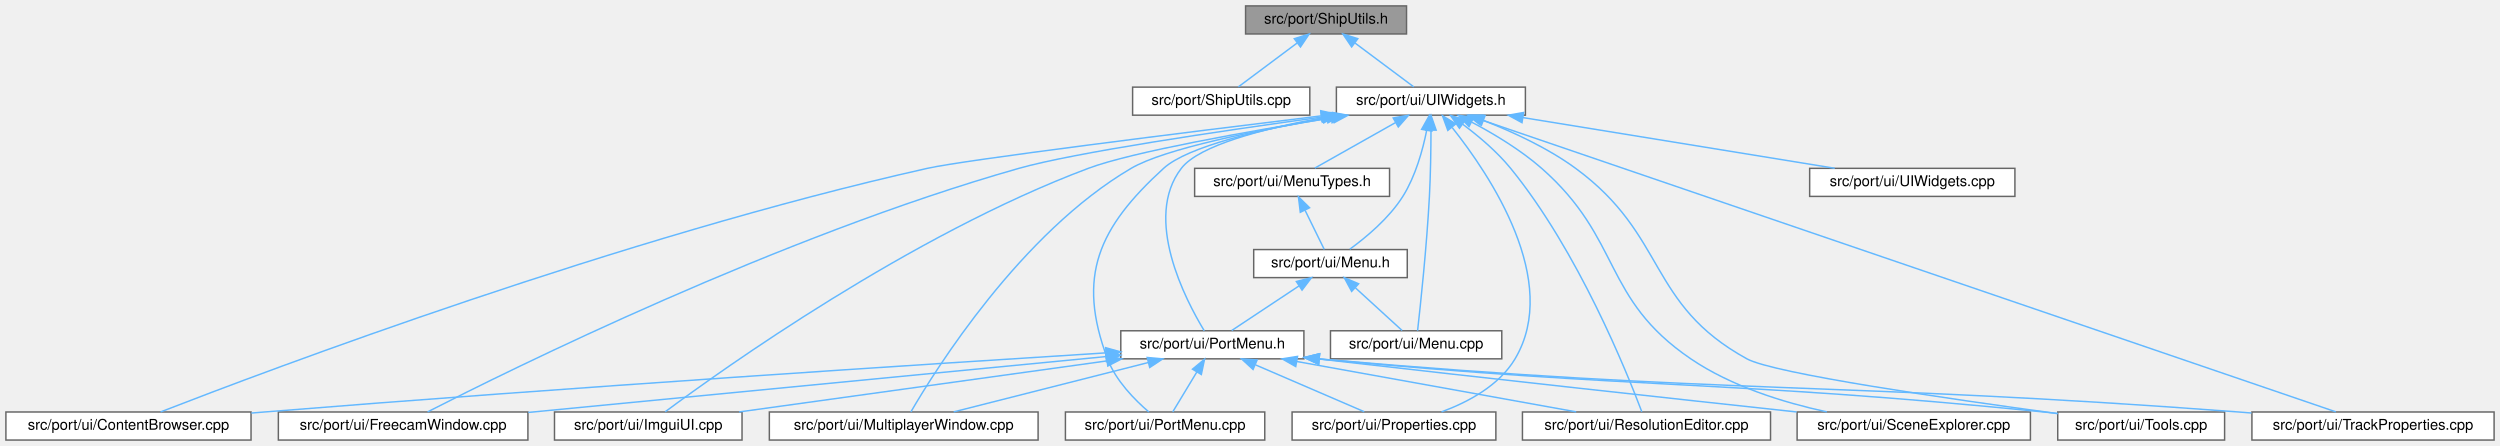
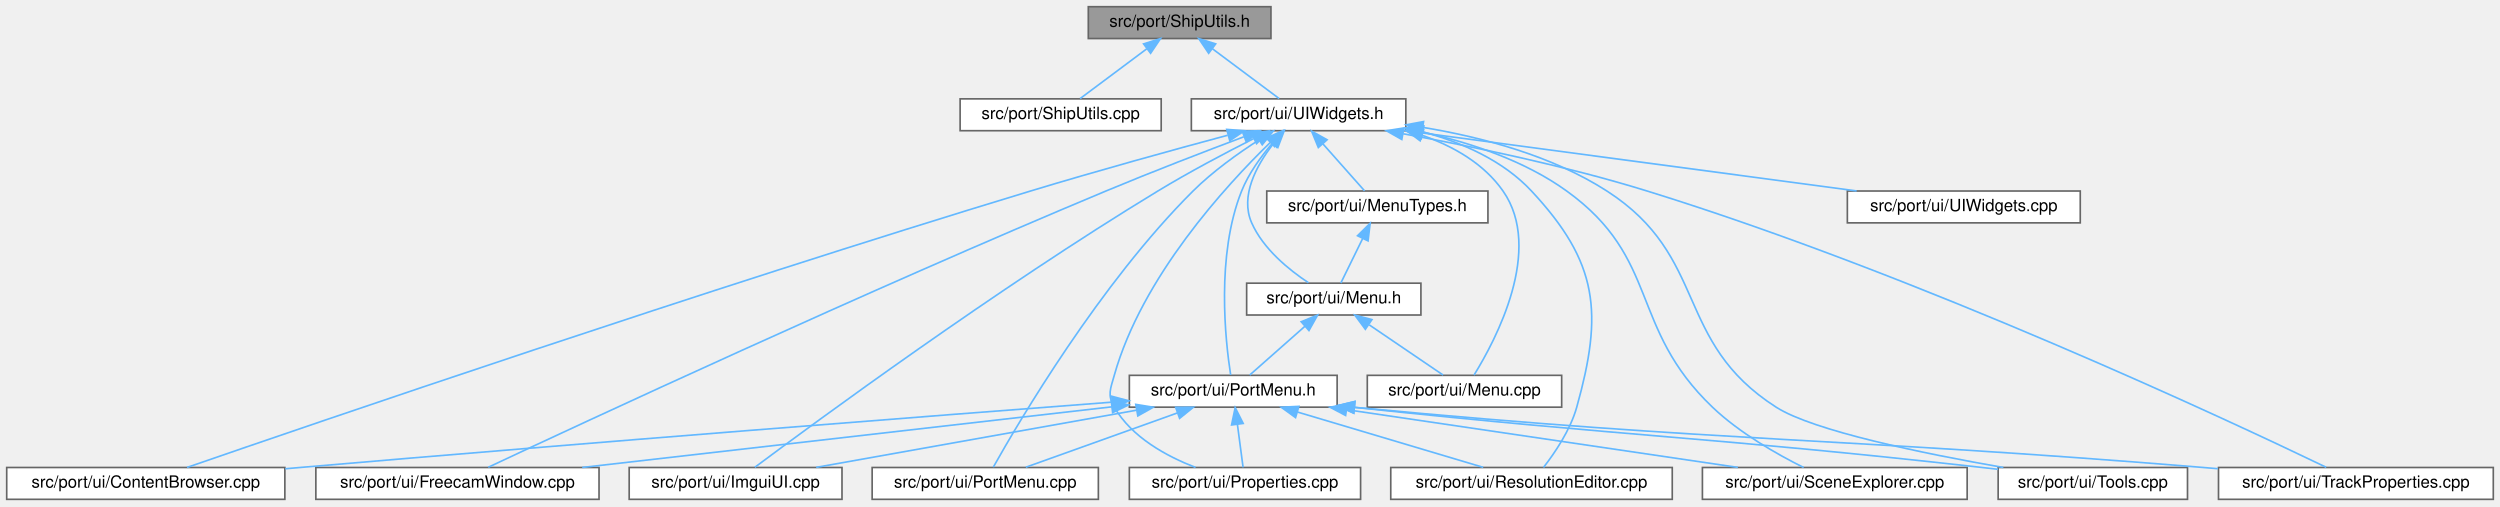
- <svg xmlns="http://www.w3.org/2000/svg" xmlns:xlink="http://www.w3.org/1999/xlink" width="1693pt" height="302pt" viewBox="0.00 0.00 1693.00 302.00">
+ <svg xmlns="http://www.w3.org/2000/svg" xmlns:xlink="http://www.w3.org/1999/xlink" width="1492pt" height="302pt" viewBox="0.00 0.00 1492.00 302.00">
  <g id="graph0" class="graph" transform="scale(1 1) rotate(0) translate(4 298)">
    <g id="Node000001" class="node">
      <g id="a_Node000001">
        <a xlink:title=" ">
-           <polygon fill="#999999" stroke="#666666" points="948.5,-294 839.5,-294 839.5,-275 948.5,-275 948.5,-294" />
-           <text text-anchor="middle" x="894" y="-282" font-family="Helvetica,sans-Serif" font-size="10.00">src/port/ShipUtils.h</text>
+           <polygon fill="#999999" stroke="#666666" points="754.5,-294 645.5,-294 645.5,-275 754.5,-275 754.5,-294" />
+           <text text-anchor="middle" x="700" y="-282" font-family="Helvetica,sans-Serif" font-size="10.00">src/port/ShipUtils.h</text>
        </a>
      </g>
    </g>
    <g id="Node000002" class="node">
      <g id="a_Node000002">
        <a xlink:href="ShipUtils_8cpp.html" target="_top" xlink:title=" ">
-           <polygon fill="white" stroke="#666666" points="883,-239 763,-239 763,-220 883,-220 883,-239" />
-           <text text-anchor="middle" x="823" y="-227" font-family="Helvetica,sans-Serif" font-size="10.00">src/port/ShipUtils.cpp</text>
+           <polygon fill="white" stroke="#666666" points="689,-239 569,-239 569,-220 689,-220 689,-239" />
+           <text text-anchor="middle" x="629" y="-227" font-family="Helvetica,sans-Serif" font-size="10.00">src/port/ShipUtils.cpp</text>
        </a>
      </g>
    </g>
    <g id="edge1_Node000001_Node000002" class="edge">
      <g id="a_edge1_Node000001_Node000002">
        <a xlink:title=" ">
-           <path fill="none" stroke="#63b8ff" d="M874.41,-268.88C861.63,-259.34 845.39,-247.21 834.61,-239.17" />
-           <polygon fill="#63b8ff" stroke="#63b8ff" points="872.49,-271.81 882.59,-274.98 876.67,-266.2 872.49,-271.81" />
+           <path fill="none" stroke="#63b8ff" d="M680.41,-268.88C667.63,-259.34 651.39,-247.21 640.61,-239.17" />
+           <polygon fill="#63b8ff" stroke="#63b8ff" points="678.49,-271.81 688.59,-274.98 682.67,-266.2 678.49,-271.81" />
        </a>
      </g>
    </g>
    <g id="Node000003" class="node">
      <g id="a_Node000003">
        <a xlink:href="UIWidgets_8h.html" target="_top" xlink:title=" ">
-           <polygon fill="white" stroke="#666666" points="1029,-239 901,-239 901,-220 1029,-220 1029,-239" />
-           <text text-anchor="middle" x="965" y="-227" font-family="Helvetica,sans-Serif" font-size="10.00">src/port/ui/UIWidgets.h</text>
+           <polygon fill="white" stroke="#666666" points="835,-239 707,-239 707,-220 835,-220 835,-239" />
+           <text text-anchor="middle" x="771" y="-227" font-family="Helvetica,sans-Serif" font-size="10.00">src/port/ui/UIWidgets.h</text>
        </a>
      </g>
    </g>
    <g id="edge2_Node000001_Node000003" class="edge">
      <g id="a_edge2_Node000001_Node000003">
        <a xlink:title=" ">
-           <path fill="none" stroke="#63b8ff" d="M913.59,-268.88C926.37,-259.34 942.61,-247.21 953.39,-239.17" />
-           <polygon fill="#63b8ff" stroke="#63b8ff" points="911.33,-266.2 905.41,-274.98 915.51,-271.81 911.33,-266.2" />
+           <path fill="none" stroke="#63b8ff" d="M719.59,-268.88C732.37,-259.34 748.61,-247.21 759.39,-239.17" />
+           <polygon fill="#63b8ff" stroke="#63b8ff" points="717.33,-266.2 711.41,-274.98 721.51,-271.81 717.33,-266.2" />
        </a>
      </g>
    </g>
    <g id="Node000004" class="node">
      <g id="a_Node000004">
        <a xlink:href="ContentBrowser_8cpp.html" target="_top" xlink:title=" ">
          <polygon fill="white" stroke="#666666" points="166,-19 0,-19 0,0 166,0 166,-19" />
          <text text-anchor="middle" x="83" y="-7" font-family="Helvetica,sans-Serif" font-size="10.00">src/port/ui/ContentBrowser.cpp</text>
        </a>
      </g>
    </g>
    <g id="edge3_Node000003_Node000004" class="edge">
      <g id="a_edge3_Node000003_Node000004">
        <a xlink:title=" ">
-           <path fill="none" stroke="#63b8ff" d="M890.6,-219.52C798.14,-208.24 649.38,-189.68 624,-184 417.53,-137.82 177.24,-47.22 104.76,-19.06" />
-           <polygon fill="#63b8ff" stroke="#63b8ff" points="890.4,-223.02 900.75,-220.75 891.25,-216.07 890.4,-223.02" />
+           <path fill="none" stroke="#63b8ff" d="M728.69,-217.3C696.34,-208.61 650.71,-196.04 611,-184 415.7,-124.79 182.71,-44.99 107.61,-19.04" />
+           <polygon fill="#63b8ff" stroke="#63b8ff" points="728.13,-220.78 738.7,-219.99 729.94,-214.02 728.13,-220.78" />
        </a>
      </g>
    </g>
    <g id="Node000005" class="node">
      <g id="a_Node000005">
        <a xlink:href="FreecamWindow_8cpp.html" target="_top" xlink:title=" ">
          <polygon fill="white" stroke="#666666" points="353.5,-19 184.5,-19 184.5,0 353.5,0 353.5,-19" />
          <text text-anchor="middle" x="269" y="-7" font-family="Helvetica,sans-Serif" font-size="10.00">src/port/ui/FreecamWindow.cpp</text>
        </a>
      </g>
    </g>
    <g id="edge4_Node000003_Node000005" class="edge">
      <g id="a_edge4_Node000003_Node000005">
        <a xlink:title=" ">
-           <path fill="none" stroke="#63b8ff" d="M890.95,-218.7C821.68,-209.17 723.44,-194.61 686,-184 524.18,-138.13 340.78,-47.32 285.57,-19.08" />
-           <polygon fill="#63b8ff" stroke="#63b8ff" points="890.56,-222.18 900.95,-220.07 891.51,-215.25 890.56,-222.18" />
+           <path fill="none" stroke="#63b8ff" d="M738.29,-216.36C715.18,-207.66 683.54,-195.49 656,-184 512.62,-124.17 342.69,-45.1 287.38,-19.15" />
+           <polygon fill="#63b8ff" stroke="#63b8ff" points="737.36,-219.75 747.95,-219.98 739.81,-213.2 737.36,-219.75" />
        </a>
      </g>
    </g>
    <g id="Node000006" class="node">
      <g id="a_Node000006">
        <a xlink:href="ImguiUI_8cpp.html" target="_top" xlink:title=" ">
          <polygon fill="white" stroke="#666666" points="498.5,-19 371.5,-19 371.5,0 498.5,0 498.5,-19" />
          <text text-anchor="middle" x="435" y="-7" font-family="Helvetica,sans-Serif" font-size="10.00">src/port/ui/ImguiUI.cpp</text>
        </a>
      </g>
    </g>
    <g id="edge5_Node000003_Node000006" class="edge">
      <g id="a_edge5_Node000003_Node000006">
        <a xlink:title=" ">
-           <path fill="none" stroke="#63b8ff" d="M898.74,-218.34C841.24,-209.06 762.71,-195.13 733,-184 612.75,-138.96 484.8,-47.59 446.47,-19.15" />
-           <polygon fill="#63b8ff" stroke="#63b8ff" points="898.42,-221.83 908.85,-219.96 899.53,-214.92 898.42,-221.83" />
+           <path fill="none" stroke="#63b8ff" d="M744.11,-215.26C727.4,-206.79 705.64,-195.3 687,-184 590.94,-125.75 481.6,-45.33 446.49,-19.13" />
+           <polygon fill="#63b8ff" stroke="#63b8ff" points="742.79,-218.51 753.3,-219.87 745.93,-212.26 742.79,-218.51" />
        </a>
      </g>
    </g>
    <g id="Node000007" class="node">
      <g id="a_Node000007">
        <a xlink:href="Menu_8cpp.html" target="_top" xlink:title=" ">
-           <polygon fill="white" stroke="#666666" points="1013,-74 897,-74 897,-55 1013,-55 1013,-74" />
-           <text text-anchor="middle" x="955" y="-62" font-family="Helvetica,sans-Serif" font-size="10.00">src/port/ui/Menu.cpp</text>
+           <polygon fill="white" stroke="#666666" points="928,-74 812,-74 812,-55 928,-55 928,-74" />
+           <text text-anchor="middle" x="870" y="-62" font-family="Helvetica,sans-Serif" font-size="10.00">src/port/ui/Menu.cpp</text>
        </a>
      </g>
    </g>
    <g id="edge6_Node000003_Node000007" class="edge">
      <g id="a_edge6_Node000003_Node000007">
        <a xlink:title=" ">
-           <path fill="none" stroke="#63b8ff" d="M965.07,-209.67C965.03,-197.03 964.8,-180 964,-165 962.21,-131.23 957.92,-91.17 955.98,-74" />
-           <polygon fill="#63b8ff" stroke="#63b8ff" points="961.57,-209.86 965.07,-219.87 968.57,-209.87 961.57,-209.86" />
+           <path fill="none" stroke="#63b8ff" d="M844.62,-217.28C863.43,-210.72 881.56,-200.36 893,-184 917.39,-149.14 888.64,-95.05 875.69,-74.15" />
+           <polygon fill="#63b8ff" stroke="#63b8ff" points="843.55,-213.95 835.06,-220.29 845.65,-220.63 843.55,-213.95" />
        </a>
      </g>
    </g>
    <g id="Node000008" class="node">
      <g id="a_Node000008">
        <a xlink:href="Menu_8h.html" target="_top" xlink:title=" ">
-           <polygon fill="white" stroke="#666666" points="949,-129 845,-129 845,-110 949,-110 949,-129" />
-           <text text-anchor="middle" x="897" y="-117" font-family="Helvetica,sans-Serif" font-size="10.00">src/port/ui/Menu.h</text>
+           <polygon fill="white" stroke="#666666" points="844,-129 740,-129 740,-110 844,-110 844,-129" />
+           <text text-anchor="middle" x="792" y="-117" font-family="Helvetica,sans-Serif" font-size="10.00">src/port/ui/Menu.h</text>
        </a>
      </g>
    </g>
    <g id="edge7_Node000003_Node000008" class="edge">
      <g id="a_edge7_Node000003_Node000008">
        <a xlink:title=" ">
-           <path fill="none" stroke="#63b8ff" d="M962.16,-209.78C959.51,-196.5 954.62,-178.69 946,-165 936.69,-150.22 921.16,-137.3 910.08,-129.25" />
-           <polygon fill="#63b8ff" stroke="#63b8ff" points="958.72,-210.42 963.89,-219.67 965.61,-209.21 958.72,-210.42" />
+           <path fill="none" stroke="#63b8ff" d="M755.71,-211.95C745.8,-199.13 735.95,-180.93 743,-165 749.88,-149.45 765.19,-137.01 776.87,-129.27" />
+           <polygon fill="#63b8ff" stroke="#63b8ff" points="753.25,-214.47 762.37,-219.87 758.61,-209.96 753.25,-214.47" />
        </a>
      </g>
    </g>
    <g id="Node000009" class="node">
      <g id="a_Node000009">
        <a xlink:href="PortMenu_8h.html" target="_top" xlink:title=" ">
-           <polygon fill="white" stroke="#666666" points="879,-74 755,-74 755,-55 879,-55 879,-74" />
-           <text text-anchor="middle" x="817" y="-62" font-family="Helvetica,sans-Serif" font-size="10.00">src/port/ui/PortMenu.h</text>
-         </a>
-       </g>
-     </g>
-     <g id="edge24_Node000003_Node000009" class="edge">
-       <g id="a_edge24_Node000003_Node000009">
-         <a xlink:title=" ">
-           <path fill="none" stroke="#63b8ff" d="M891.64,-218.2C851.73,-210.93 808.08,-199.67 796,-184 769.98,-150.24 798.76,-95.04 811.53,-74" />
-           <polygon fill="#63b8ff" stroke="#63b8ff" points="891.23,-221.68 901.68,-219.96 892.44,-214.78 891.23,-221.68" />
+           <polygon fill="white" stroke="#666666" points="794,-74 670,-74 670,-55 794,-55 794,-74" />
+           <text text-anchor="middle" x="732" y="-62" font-family="Helvetica,sans-Serif" font-size="10.00">src/port/ui/PortMenu.h</text>
+         </a>
+       </g>
+     </g>
+     <g id="edge22_Node000003_Node000009" class="edge">
+       <g id="a_edge22_Node000003_Node000009">
+         <a xlink:title=" ">
+           <path fill="none" stroke="#63b8ff" d="M755.34,-212.48C748.53,-204.55 741.18,-194.45 737,-184 721.63,-145.57 727.31,-94.44 730.46,-74.24" />
+           <polygon fill="#63b8ff" stroke="#63b8ff" points="752.75,-214.84 762.07,-219.88 757.93,-210.13 752.75,-214.84" />
        </a>
      </g>
    </g>
    <g id="Node000010" class="node">
      <g id="a_Node000010">
-         <a xlink:href="MultiplayerWindow_8cpp.html" target="_top" xlink:title=" ">
-           <polygon fill="white" stroke="#666666" points="699,-19 517,-19 517,0 699,0 699,-19" />
-           <text text-anchor="middle" x="608" y="-7" font-family="Helvetica,sans-Serif" font-size="10.00">src/port/ui/MultiplayerWindow.cpp</text>
-         </a>
-       </g>
-     </g>
-     <g id="edge22_Node000003_Node000010" class="edge">
-       <g id="a_edge22_Node000003_Node000010">
-         <a xlink:title=" ">
-           <path fill="none" stroke="#63b8ff" d="M897.3,-218.28C847.51,-209.91 784.71,-197.32 762,-184 687.3,-140.2 629.45,-47.59 612.84,-19.05" />
-           <polygon fill="#63b8ff" stroke="#63b8ff" points="896.95,-221.77 907.39,-219.95 898.09,-214.87 896.95,-221.77" />
+         <a xlink:href="PortMenu_8cpp.html" target="_top" xlink:title=" ">
+           <polygon fill="white" stroke="#666666" points="651.5,-19 516.5,-19 516.5,0 651.5,0 651.5,-19" />
+           <text text-anchor="middle" x="584" y="-7" font-family="Helvetica,sans-Serif" font-size="10.00">src/port/ui/PortMenu.cpp</text>
+         </a>
+       </g>
+     </g>
+     <g id="edge21_Node000003_Node000010" class="edge">
+       <g id="a_edge21_Node000003_Node000010">
+         <a xlink:title=" ">
+           <path fill="none" stroke="#63b8ff" d="M747.39,-214.53C734.9,-206.5 719.77,-195.7 708,-184 652.35,-128.65 603.83,-45.99 588.8,-19.21" />
+           <polygon fill="#63b8ff" stroke="#63b8ff" points="745.59,-217.53 755.93,-219.86 749.3,-211.6 745.59,-217.53" />
        </a>
      </g>
    </g>
    <g id="Node000011" class="node">
      <g id="a_Node000011">
-         <a xlink:href="PortMenu_8cpp.html" target="_top" xlink:title=" ">
-           <polygon fill="white" stroke="#666666" points="852.5,-19 717.5,-19 717.5,0 852.5,0 852.5,-19" />
-           <text text-anchor="middle" x="785" y="-7" font-family="Helvetica,sans-Serif" font-size="10.00">src/port/ui/PortMenu.cpp</text>
+         <a xlink:href="Properties_8cpp.html" target="_top" xlink:title=" ">
+           <polygon fill="white" stroke="#666666" points="808,-19 670,-19 670,0 808,0 808,-19" />
+           <text text-anchor="middle" x="739" y="-7" font-family="Helvetica,sans-Serif" font-size="10.00">src/port/ui/Properties.cpp</text>
        </a>
      </g>
    </g>
    <g id="edge23_Node000003_Node000011" class="edge">
      <g id="a_edge23_Node000003_Node000011">
        <a xlink:title=" ">
-           <path fill="none" stroke="#63b8ff" d="M894.49,-218.25C850.94,-210.61 800.36,-198.92 784,-184 739.85,-143.71 724.96,-110.94 746,-55 751.57,-40.19 764.55,-27.1 774.01,-19.01" />
-           <polygon fill="#63b8ff" stroke="#63b8ff" points="894.07,-221.73 904.52,-219.96 895.25,-214.83 894.07,-221.73" />
+           <path fill="none" stroke="#63b8ff" d="M754.05,-212.92C727.51,-187.14 677.44,-132.61 661,-74 658.72,-65.87 656.76,-62.3 661,-55 671.41,-37.07 692.06,-25.76 709.5,-19.03" />
+           <polygon fill="#63b8ff" stroke="#63b8ff" points="751.81,-215.62 761.47,-219.97 756.63,-210.55 751.81,-215.62" />
        </a>
      </g>
    </g>
    <g id="Node000012" class="node">
      <g id="a_Node000012">
-         <a xlink:href="Properties_8cpp.html" target="_top" xlink:title=" ">
-           <polygon fill="white" stroke="#666666" points="1009,-19 871,-19 871,0 1009,0 1009,-19" />
-           <text text-anchor="middle" x="940" y="-7" font-family="Helvetica,sans-Serif" font-size="10.00">src/port/ui/Properties.cpp</text>
-         </a>
-       </g>
-     </g>
-     <g id="edge25_Node000003_Node000012" class="edge">
-       <g id="a_edge25_Node000003_Node000012">
-         <a xlink:title=" ">
-           <path fill="none" stroke="#63b8ff" d="M979.4,-211.64C1005.07,-179.4 1053.27,-107.55 1022,-55 1011.23,-36.91 990.25,-25.71 972.21,-19.08" />
-           <polygon fill="#63b8ff" stroke="#63b8ff" points="976.47,-209.68 972.84,-219.63 981.88,-214.12 976.47,-209.68" />
+         <a xlink:href="ResolutionEditor_8cpp.html" target="_top" xlink:title=" ">
+           <polygon fill="white" stroke="#666666" points="994,-19 826,-19 826,0 994,0 994,-19" />
+           <text text-anchor="middle" x="910" y="-7" font-family="Helvetica,sans-Serif" font-size="10.00">src/port/ui/ResolutionEditor.cpp</text>
+         </a>
+       </g>
+     </g>
+     <g id="edge24_Node000003_Node000012" class="edge">
+       <g id="a_edge24_Node000003_Node000012">
+         <a xlink:title=" ">
+           <path fill="none" stroke="#63b8ff" d="M844.81,-219.4C868.5,-213.03 892.98,-202.24 910,-184 949.96,-141.17 952.78,-111.41 937,-55 933.15,-41.25 923.77,-27.52 917.15,-19.03" />
+           <polygon fill="#63b8ff" stroke="#63b8ff" points="843.96,-216.01 835.09,-221.79 845.63,-222.81 843.96,-216.01" />
        </a>
      </g>
    </g>
    <g id="Node000013" class="node">
      <g id="a_Node000013">
-         <a xlink:href="ResolutionEditor_8cpp.html" target="_top" xlink:title=" ">
-           <polygon fill="white" stroke="#666666" points="1195,-19 1027,-19 1027,0 1195,0 1195,-19" />
-           <text text-anchor="middle" x="1111" y="-7" font-family="Helvetica,sans-Serif" font-size="10.00">src/port/ui/ResolutionEditor.cpp</text>
-         </a>
-       </g>
-     </g>
-     <g id="edge26_Node000003_Node000013" class="edge">
-       <g id="a_edge26_Node000003_Node000013">
-         <a xlink:title=" ">
-           <path fill="none" stroke="#63b8ff" d="M986.64,-213.79C997.28,-205.83 1009.76,-195.32 1019,-184 1064.7,-128 1097.8,-45.77 1107.83,-19.15" />
-           <polygon fill="#63b8ff" stroke="#63b8ff" points="984.32,-211.15 978.25,-219.84 988.41,-216.83 984.32,-211.15" />
+         <a xlink:href="SceneExplorer_8cpp.html" target="_top" xlink:title=" ">
+           <polygon fill="white" stroke="#666666" points="1170,-19 1012,-19 1012,0 1170,0 1170,-19" />
+           <text text-anchor="middle" x="1091" y="-7" font-family="Helvetica,sans-Serif" font-size="10.00">src/port/ui/SceneExplorer.cpp</text>
+         </a>
+       </g>
+     </g>
+     <g id="edge25_Node000003_Node000013" class="edge">
+       <g id="a_edge25_Node000003_Node000013">
+         <a xlink:title=" ">
+           <path fill="none" stroke="#63b8ff" d="M845.16,-219.13C873.97,-212.75 905.99,-202.02 931,-184 987.11,-143.57 967.99,-102.76 1018,-55 1034.21,-39.52 1056.69,-26.82 1072.41,-19" />
+           <polygon fill="#63b8ff" stroke="#63b8ff" points="844.2,-215.76 835.11,-221.22 845.62,-222.61 844.2,-215.76" />
        </a>
      </g>
    </g>
    <g id="Node000014" class="node">
      <g id="a_Node000014">
-         <a xlink:href="SceneExplorer_8cpp.html" target="_top" xlink:title=" ">
-           <polygon fill="white" stroke="#666666" points="1371,-19 1213,-19 1213,0 1371,0 1371,-19" />
-           <text text-anchor="middle" x="1292" y="-7" font-family="Helvetica,sans-Serif" font-size="10.00">src/port/ui/SceneExplorer.cpp</text>
-         </a>
-       </g>
-     </g>
-     <g id="edge27_Node000003_Node000014" class="edge">
-       <g id="a_edge27_Node000003_Node000014">
-         <a xlink:title=" ">
-           <path fill="none" stroke="#63b8ff" d="M992.76,-215.22C1007.66,-207.34 1025.82,-196.46 1040,-184 1094.69,-135.93 1080.76,-95.91 1141,-55 1168.36,-36.42 1203.59,-25.46 1233.14,-19.07" />
-           <polygon fill="#63b8ff" stroke="#63b8ff" points="990.82,-212.28 983.52,-219.96 994.01,-218.51 990.82,-212.28" />
+         <a xlink:href="Tools_8cpp.html" target="_top" xlink:title=" ">
+           <polygon fill="white" stroke="#666666" points="1301.5,-19 1188.5,-19 1188.5,0 1301.5,0 1301.5,-19" />
+           <text text-anchor="middle" x="1245" y="-7" font-family="Helvetica,sans-Serif" font-size="10.00">src/port/ui/Tools.cpp</text>
+         </a>
+       </g>
+     </g>
+     <g id="edge26_Node000003_Node000014" class="edge">
+       <g id="a_edge26_Node000003_Node000014">
+         <a xlink:title=" ">
+           <path fill="none" stroke="#63b8ff" d="M845.45,-221.93C880.84,-216.06 922.43,-204.97 955,-184 1016.23,-144.59 994.65,-94.23 1056,-55 1078.22,-40.79 1143.91,-27.32 1191.61,-19" />
+           <polygon fill="#63b8ff" stroke="#63b8ff" points="844.52,-218.53 835.17,-223.52 845.58,-225.45 844.52,-218.53" />
        </a>
      </g>
    </g>
    <g id="Node000015" class="node">
      <g id="a_Node000015">
-         <a xlink:href="Tools_8cpp.html" target="_top" xlink:title=" ">
-           <polygon fill="white" stroke="#666666" points="1502.5,-19 1389.5,-19 1389.5,0 1502.5,0 1502.5,-19" />
-           <text text-anchor="middle" x="1446" y="-7" font-family="Helvetica,sans-Serif" font-size="10.00">src/port/ui/Tools.cpp</text>
-         </a>
-       </g>
-     </g>
-     <g id="edge28_Node000003_Node000015" class="edge">
-       <g id="a_edge28_Node000003_Node000015">
-         <a xlink:title=" ">
-           <path fill="none" stroke="#63b8ff" d="M1000.57,-216.45C1020.06,-208.87 1044.05,-197.89 1063,-184 1125.2,-138.43 1111.4,-92.09 1179,-55 1197.13,-45.05 1316.53,-27.75 1389.38,-17.91" />
-           <polygon fill="#63b8ff" stroke="#63b8ff" points="999.25,-213.21 991.12,-220 1001.71,-219.76 999.25,-213.21" />
+         <a xlink:href="TrackProperties_8cpp.html" target="_top" xlink:title=" ">
+           <polygon fill="white" stroke="#666666" points="1484,-19 1320,-19 1320,0 1484,0 1484,-19" />
+           <text text-anchor="middle" x="1402" y="-7" font-family="Helvetica,sans-Serif" font-size="10.00">src/port/ui/TrackProperties.cpp</text>
+         </a>
+       </g>
+     </g>
+     <g id="edge27_Node000003_Node000015" class="edge">
+       <g id="a_edge27_Node000003_Node000015">
+         <a xlink:title=" ">
+           <path fill="none" stroke="#63b8ff" d="M833.39,-218.16C875.1,-210.52 930.93,-198.87 979,-184 1140.9,-133.92 1326.96,-46.7 1384.28,-19.12" />
+           <polygon fill="#63b8ff" stroke="#63b8ff" points="832.6,-214.75 823.38,-219.97 833.84,-221.64 832.6,-214.75" />
        </a>
      </g>
    </g>
    <g id="Node000016" class="node">
      <g id="a_Node000016">
-         <a xlink:href="TrackProperties_8cpp.html" target="_top" xlink:title=" ">
-           <polygon fill="white" stroke="#666666" points="1685,-19 1521,-19 1521,0 1685,0 1685,-19" />
-           <text text-anchor="middle" x="1603" y="-7" font-family="Helvetica,sans-Serif" font-size="10.00">src/port/ui/TrackProperties.cpp</text>
-         </a>
-       </g>
-     </g>
-     <g id="edge29_Node000003_Node000016" class="edge">
-       <g id="a_edge29_Node000003_Node000016">
-         <a xlink:title=" ">
-           <path fill="none" stroke="#63b8ff" d="M999.68,-216.65C1114.19,-177.52 1478.55,-53.02 1577.82,-19.1" />
-           <polygon fill="#63b8ff" stroke="#63b8ff" points="998.34,-213.41 990.01,-219.95 1000.6,-220.03 998.34,-213.41" />
+         <a xlink:href="MenuTypes_8h.html" target="_top" xlink:title=" ">
+           <polygon fill="white" stroke="#666666" points="884,-184 752,-184 752,-165 884,-165 884,-184" />
+           <text text-anchor="middle" x="818" y="-172" font-family="Helvetica,sans-Serif" font-size="10.00">src/port/ui/MenuTypes.h</text>
+         </a>
+       </g>
+     </g>
+     <g id="edge19_Node000003_Node000016" class="edge">
+       <g id="a_edge19_Node000003_Node000016">
+         <a xlink:title=" ">
+           <path fill="none" stroke="#63b8ff" d="M785.42,-212.24C793.66,-202.95 803.65,-191.68 810.38,-184.09" />
+           <polygon fill="#63b8ff" stroke="#63b8ff" points="782.78,-209.94 778.76,-219.75 788.01,-214.59 782.78,-209.94" />
        </a>
      </g>
    </g>
    <g id="Node000017" class="node">
      <g id="a_Node000017">
-         <a xlink:href="MenuTypes_8h.html" target="_top" xlink:title=" ">
-           <polygon fill="white" stroke="#666666" points="937,-184 805,-184 805,-165 937,-165 937,-184" />
-           <text text-anchor="middle" x="871" y="-172" font-family="Helvetica,sans-Serif" font-size="10.00">src/port/ui/MenuTypes.h</text>
-         </a>
-       </g>
-     </g>
-     <g id="edge20_Node000003_Node000017" class="edge">
-       <g id="a_edge20_Node000003_Node000017">
-         <a xlink:title=" ">
-           <path fill="none" stroke="#63b8ff" d="M941,-214.97C923.81,-205.28 901.19,-192.52 886.38,-184.17" />
-           <polygon fill="#63b8ff" stroke="#63b8ff" points="939.47,-218.12 949.9,-219.98 942.91,-212.02 939.47,-218.12" />
-         </a>
-       </g>
-     </g>
-     <g id="Node000018" class="node">
-       <g id="a_Node000018">
        <a xlink:href="UIWidgets_8cpp.html" target="_top" xlink:title=" ">
-           <polygon fill="white" stroke="#666666" points="1360.5,-184 1221.5,-184 1221.5,-165 1360.5,-165 1360.5,-184" />
-           <text text-anchor="middle" x="1291" y="-172" font-family="Helvetica,sans-Serif" font-size="10.00">src/port/ui/UIWidgets.cpp</text>
-         </a>
-       </g>
-     </g>
-     <g id="edge30_Node000003_Node000018" class="edge">
-       <g id="a_edge30_Node000003_Node000018">
-         <a xlink:title=" ">
-           <path fill="none" stroke="#63b8ff" d="M1027.3,-218.37C1088.51,-208.42 1180.88,-193.4 1238.48,-184.04" />
-           <polygon fill="#63b8ff" stroke="#63b8ff" points="1026.69,-214.93 1017.38,-219.98 1027.81,-221.83 1026.69,-214.93" />
+           <polygon fill="white" stroke="#666666" points="1237.5,-184 1098.5,-184 1098.5,-165 1237.5,-165 1237.5,-184" />
+           <text text-anchor="middle" x="1168" y="-172" font-family="Helvetica,sans-Serif" font-size="10.00">src/port/ui/UIWidgets.cpp</text>
+         </a>
+       </g>
+     </g>
+     <g id="edge28_Node000003_Node000017" class="edge">
+       <g id="a_edge28_Node000003_Node000017">
+         <a xlink:title=" ">
+           <path fill="none" stroke="#63b8ff" d="M845.03,-218.62C919.56,-208.67 1033.32,-193.48 1104.04,-184.04" />
+           <polygon fill="#63b8ff" stroke="#63b8ff" points="844.23,-215.19 834.78,-219.98 845.16,-222.13 844.23,-215.19" />
        </a>
      </g>
    </g>
    <g id="edge8_Node000008_Node000007" class="edge">
      <g id="a_edge8_Node000008_Node000007">
        <a xlink:title=" ">
-           <path fill="none" stroke="#63b8ff" d="M913.91,-103.04C924.2,-93.64 936.97,-81.98 945.51,-74.17" />
-           <polygon fill="#63b8ff" stroke="#63b8ff" points="911.34,-100.66 906.32,-109.98 916.06,-105.82 911.34,-100.66" />
+           <path fill="none" stroke="#63b8ff" d="M813.12,-104.15C827.21,-94.57 845.29,-82.29 857.24,-74.17" />
+           <polygon fill="#63b8ff" stroke="#63b8ff" points="810.84,-101.47 804.53,-109.98 814.77,-107.26 810.84,-101.47" />
        </a>
      </g>
    </g>
    <g id="edge9_Node000008_Node000009" class="edge">
      <g id="a_edge9_Node000008_Node000009">
        <a xlink:title=" ">
-           <path fill="none" stroke="#63b8ff" d="M875.75,-104.42C861.24,-94.81 842.46,-82.37 830.09,-74.17" />
-           <polygon fill="#63b8ff" stroke="#63b8ff" points="873.88,-107.38 884.15,-109.98 877.74,-101.54 873.88,-107.38" />
+           <path fill="none" stroke="#63b8ff" d="M774.82,-103.32C764.12,-93.87 750.74,-82.06 741.82,-74.17" />
+           <polygon fill="#63b8ff" stroke="#63b8ff" points="772.55,-105.99 782.36,-109.98 777.18,-100.74 772.55,-105.99" />
        </a>
      </g>
    </g>
    <g id="edge10_Node000009_Node000004" class="edge">
      <g id="a_edge10_Node000009_Node000004">
        <a xlink:title=" ">
-           <path fill="none" stroke="#63b8ff" d="M744.92,-59.04C626.11,-51.58 381.68,-35.71 175,-19 172.12,-18.77 169.19,-18.53 166.24,-18.28" />
-           <polygon fill="#63b8ff" stroke="#63b8ff" points="744.79,-62.54 754.99,-59.68 745.23,-55.56 744.79,-62.54" />
+           <path fill="none" stroke="#63b8ff" d="M659.46,-57.99C553.13,-49.86 348.74,-33.97 175,-19 172.12,-18.75 169.2,-18.5 166.24,-18.24" />
+           <polygon fill="#63b8ff" stroke="#63b8ff" points="659.51,-61.51 669.75,-58.78 660.04,-54.53 659.51,-61.51" />
        </a>
      </g>
    </g>
    <g id="edge11_Node000009_Node000005" class="edge">
      <g id="a_edge11_Node000009_Node000005">
        <a xlink:title=" ">
-           <path fill="none" stroke="#63b8ff" d="M744.84,-56.52C643.93,-46.76 461.02,-29.07 353.75,-18.7" />
-           <polygon fill="#63b8ff" stroke="#63b8ff" points="744.65,-60.02 754.94,-57.5 745.32,-53.05 744.65,-60.02" />
+           <path fill="none" stroke="#63b8ff" d="M659.6,-55.21C573.48,-45.35 430.45,-28.98 343.44,-19.02" />
+           <polygon fill="#63b8ff" stroke="#63b8ff" points="659.22,-58.69 669.56,-56.35 660.02,-51.74 659.22,-58.69" />
        </a>
      </g>
    </g>
    <g id="edge12_Node000009_Node000006" class="edge">
      <g id="a_edge12_Node000009_Node000006">
        <a xlink:title=" ">
-           <path fill="none" stroke="#63b8ff" d="M745.33,-53.56C673.61,-43.61 564.45,-28.46 496.54,-19.04" />
-           <polygon fill="#63b8ff" stroke="#63b8ff" points="745.24,-57.08 755.63,-54.98 746.2,-50.14 745.24,-57.08" />
+           <path fill="none" stroke="#63b8ff" d="M674.22,-53.19C618.54,-43.25 535.26,-28.39 483.09,-19.08" />
+           <polygon fill="#63b8ff" stroke="#63b8ff" points="673.82,-56.67 684.28,-54.98 675.05,-49.78 673.82,-56.67" />
        </a>
      </g>
    </g>
    <g id="edge13_Node000009_Node000010" class="edge">
      <g id="a_edge13_Node000009_Node000010">
        <a xlink:title=" ">
-           <path fill="none" stroke="#63b8ff" d="M773.63,-52.5C734.49,-42.58 677.72,-28.18 641.84,-19.08" />
-           <polygon fill="#63b8ff" stroke="#63b8ff" points="772.87,-55.92 783.42,-54.98 774.59,-49.13 772.87,-55.92" />
+           <path fill="none" stroke="#63b8ff" d="M698.63,-51.55C671.15,-41.71 632.83,-27.98 608.21,-19.17" />
+           <polygon fill="#63b8ff" stroke="#63b8ff" points="697.63,-54.91 708.22,-54.98 699.99,-48.32 697.63,-54.91" />
        </a>
      </g>
    </g>
    <g id="edge14_Node000009_Node000011" class="edge">
      <g id="a_edge14_Node000009_Node000011">
        <a xlink:title=" ">
-           <path fill="none" stroke="#63b8ff" d="M806.5,-46.1C801.03,-37.04 794.58,-26.37 790.19,-19.09" />
-           <polygon fill="#63b8ff" stroke="#63b8ff" points="803.55,-48 811.72,-54.75 809.54,-44.38 803.55,-48" />
+           <path fill="none" stroke="#63b8ff" d="M734.49,-44.66C735.64,-35.93 736.95,-25.99 737.87,-19.09" />
+           <polygon fill="#63b8ff" stroke="#63b8ff" points="731,-44.38 733.16,-54.75 737.94,-45.29 731,-44.38" />
        </a>
      </g>
    </g>
    <g id="edge15_Node000009_Node000012" class="edge">
      <g id="a_edge15_Node000009_Node000012">
        <a xlink:title=" ">
-           <path fill="none" stroke="#63b8ff" d="M846.25,-50.9C868.97,-41.11 899.87,-27.79 919.88,-19.17" />
-           <polygon fill="#63b8ff" stroke="#63b8ff" points="844.56,-47.81 836.76,-54.98 847.33,-54.24 844.56,-47.81" />
+           <path fill="none" stroke="#63b8ff" d="M770.44,-52.06C803.7,-42.15 851.08,-28.04 881.18,-19.08" />
+           <polygon fill="#63b8ff" stroke="#63b8ff" points="769.18,-48.78 760.6,-54.98 771.18,-55.49 769.18,-48.78" />
        </a>
      </g>
    </g>
    <g id="edge16_Node000009_Node000013" class="edge">
      <g id="a_edge16_Node000009_Node000013">
        <a xlink:title=" ">
-           <path fill="none" stroke="#63b8ff" d="M874.2,-53.19C929.32,-43.25 1011.75,-28.39 1063.39,-19.08" />
-           <polygon fill="#63b8ff" stroke="#63b8ff" points="873.46,-49.77 864.24,-54.98 874.7,-56.65 873.46,-49.77" />
+           <path fill="none" stroke="#63b8ff" d="M799.77,-53.49C867.18,-43.54 969.48,-28.44 1033.17,-19.04" />
+           <polygon fill="#63b8ff" stroke="#63b8ff" points="799.06,-50.06 789.68,-54.98 800.08,-56.99 799.06,-50.06" />
        </a>
      </g>
    </g>
    <g id="edge17_Node000009_Node000014" class="edge">
      <g id="a_edge17_Node000009_Node000014">
        <a xlink:title=" ">
-           <path fill="none" stroke="#63b8ff" d="M889.31,-54.86C1007.79,-41.27 1133.38,-27.58 1212.63,-19.02" />
-           <polygon fill="#63b8ff" stroke="#63b8ff" points="888.87,-51.39 879.33,-56 889.67,-58.34 888.87,-51.39" />
+           <path fill="none" stroke="#63b8ff" d="M804.47,-54.87C971.61,-37.04 1015.43,-37.36 1179,-19 1182.1,-18.65 1185.28,-18.28 1188.49,-17.9" />
+           <polygon fill="#63b8ff" stroke="#63b8ff" points="803.9,-51.41 794.33,-55.95 804.64,-58.37 803.9,-51.41" />
        </a>
      </g>
    </g>
    <g id="edge18_Node000009_Node000015" class="edge">
      <g id="a_edge18_Node000009_Node000015">
        <a xlink:title=" ">
-           <path fill="none" stroke="#63b8ff" d="M889.51,-54.9C1107.96,-34.17 1165.16,-40.68 1380,-19 1383.1,-18.69 1386.29,-18.35 1389.5,-17.98" />
-           <polygon fill="#63b8ff" stroke="#63b8ff" points="888.94,-51.44 879.32,-55.87 889.61,-58.41 888.94,-51.44" />
-         </a>
-       </g>
-     </g>
-     <g id="edge19_Node000009_Node000016" class="edge">
-       <g id="a_edge19_Node000009_Node000016">
-         <a xlink:title=" ">
-           <path fill="none" stroke="#63b8ff" d="M889.67,-54.91C1166.46,-30.7 1238.38,-39.67 1512,-19 1514.85,-18.78 1517.75,-18.56 1520.67,-18.32" />
-           <polygon fill="#63b8ff" stroke="#63b8ff" points="888.97,-51.46 879.32,-55.82 889.58,-58.43 888.97,-51.46" />
-         </a>
-       </g>
-     </g>
-     <g id="edge21_Node000017_Node000008" class="edge">
-       <g id="a_edge21_Node000017_Node000008">
-         <a xlink:title=" ">
-           <path fill="none" stroke="#63b8ff" d="M879.82,-155.53C884.2,-146.6 889.29,-136.22 892.79,-129.09" />
-           <polygon fill="#63b8ff" stroke="#63b8ff" points="876.56,-154.23 875.29,-164.75 882.84,-157.31 876.56,-154.23" />
+           <path fill="none" stroke="#63b8ff" d="M804.49,-54.9C1030.03,-33.65 1088.72,-37.25 1311,-19 1313.85,-18.77 1316.74,-18.52 1319.67,-18.27" />
+           <polygon fill="#63b8ff" stroke="#63b8ff" points="803.94,-51.44 794.32,-55.87 804.61,-58.41 803.94,-51.44" />
+         </a>
+       </g>
+     </g>
+     <g id="edge20_Node000016_Node000008" class="edge">
+       <g id="a_edge20_Node000016_Node000008">
+         <a xlink:title=" ">
+           <path fill="none" stroke="#63b8ff" d="M809.18,-155.53C804.8,-146.6 799.71,-136.22 796.21,-129.09" />
+           <polygon fill="#63b8ff" stroke="#63b8ff" points="806.16,-157.31 813.71,-164.75 812.44,-154.23 806.16,-157.31" />
        </a>
      </g>
    </g>
  </g>
</svg>
